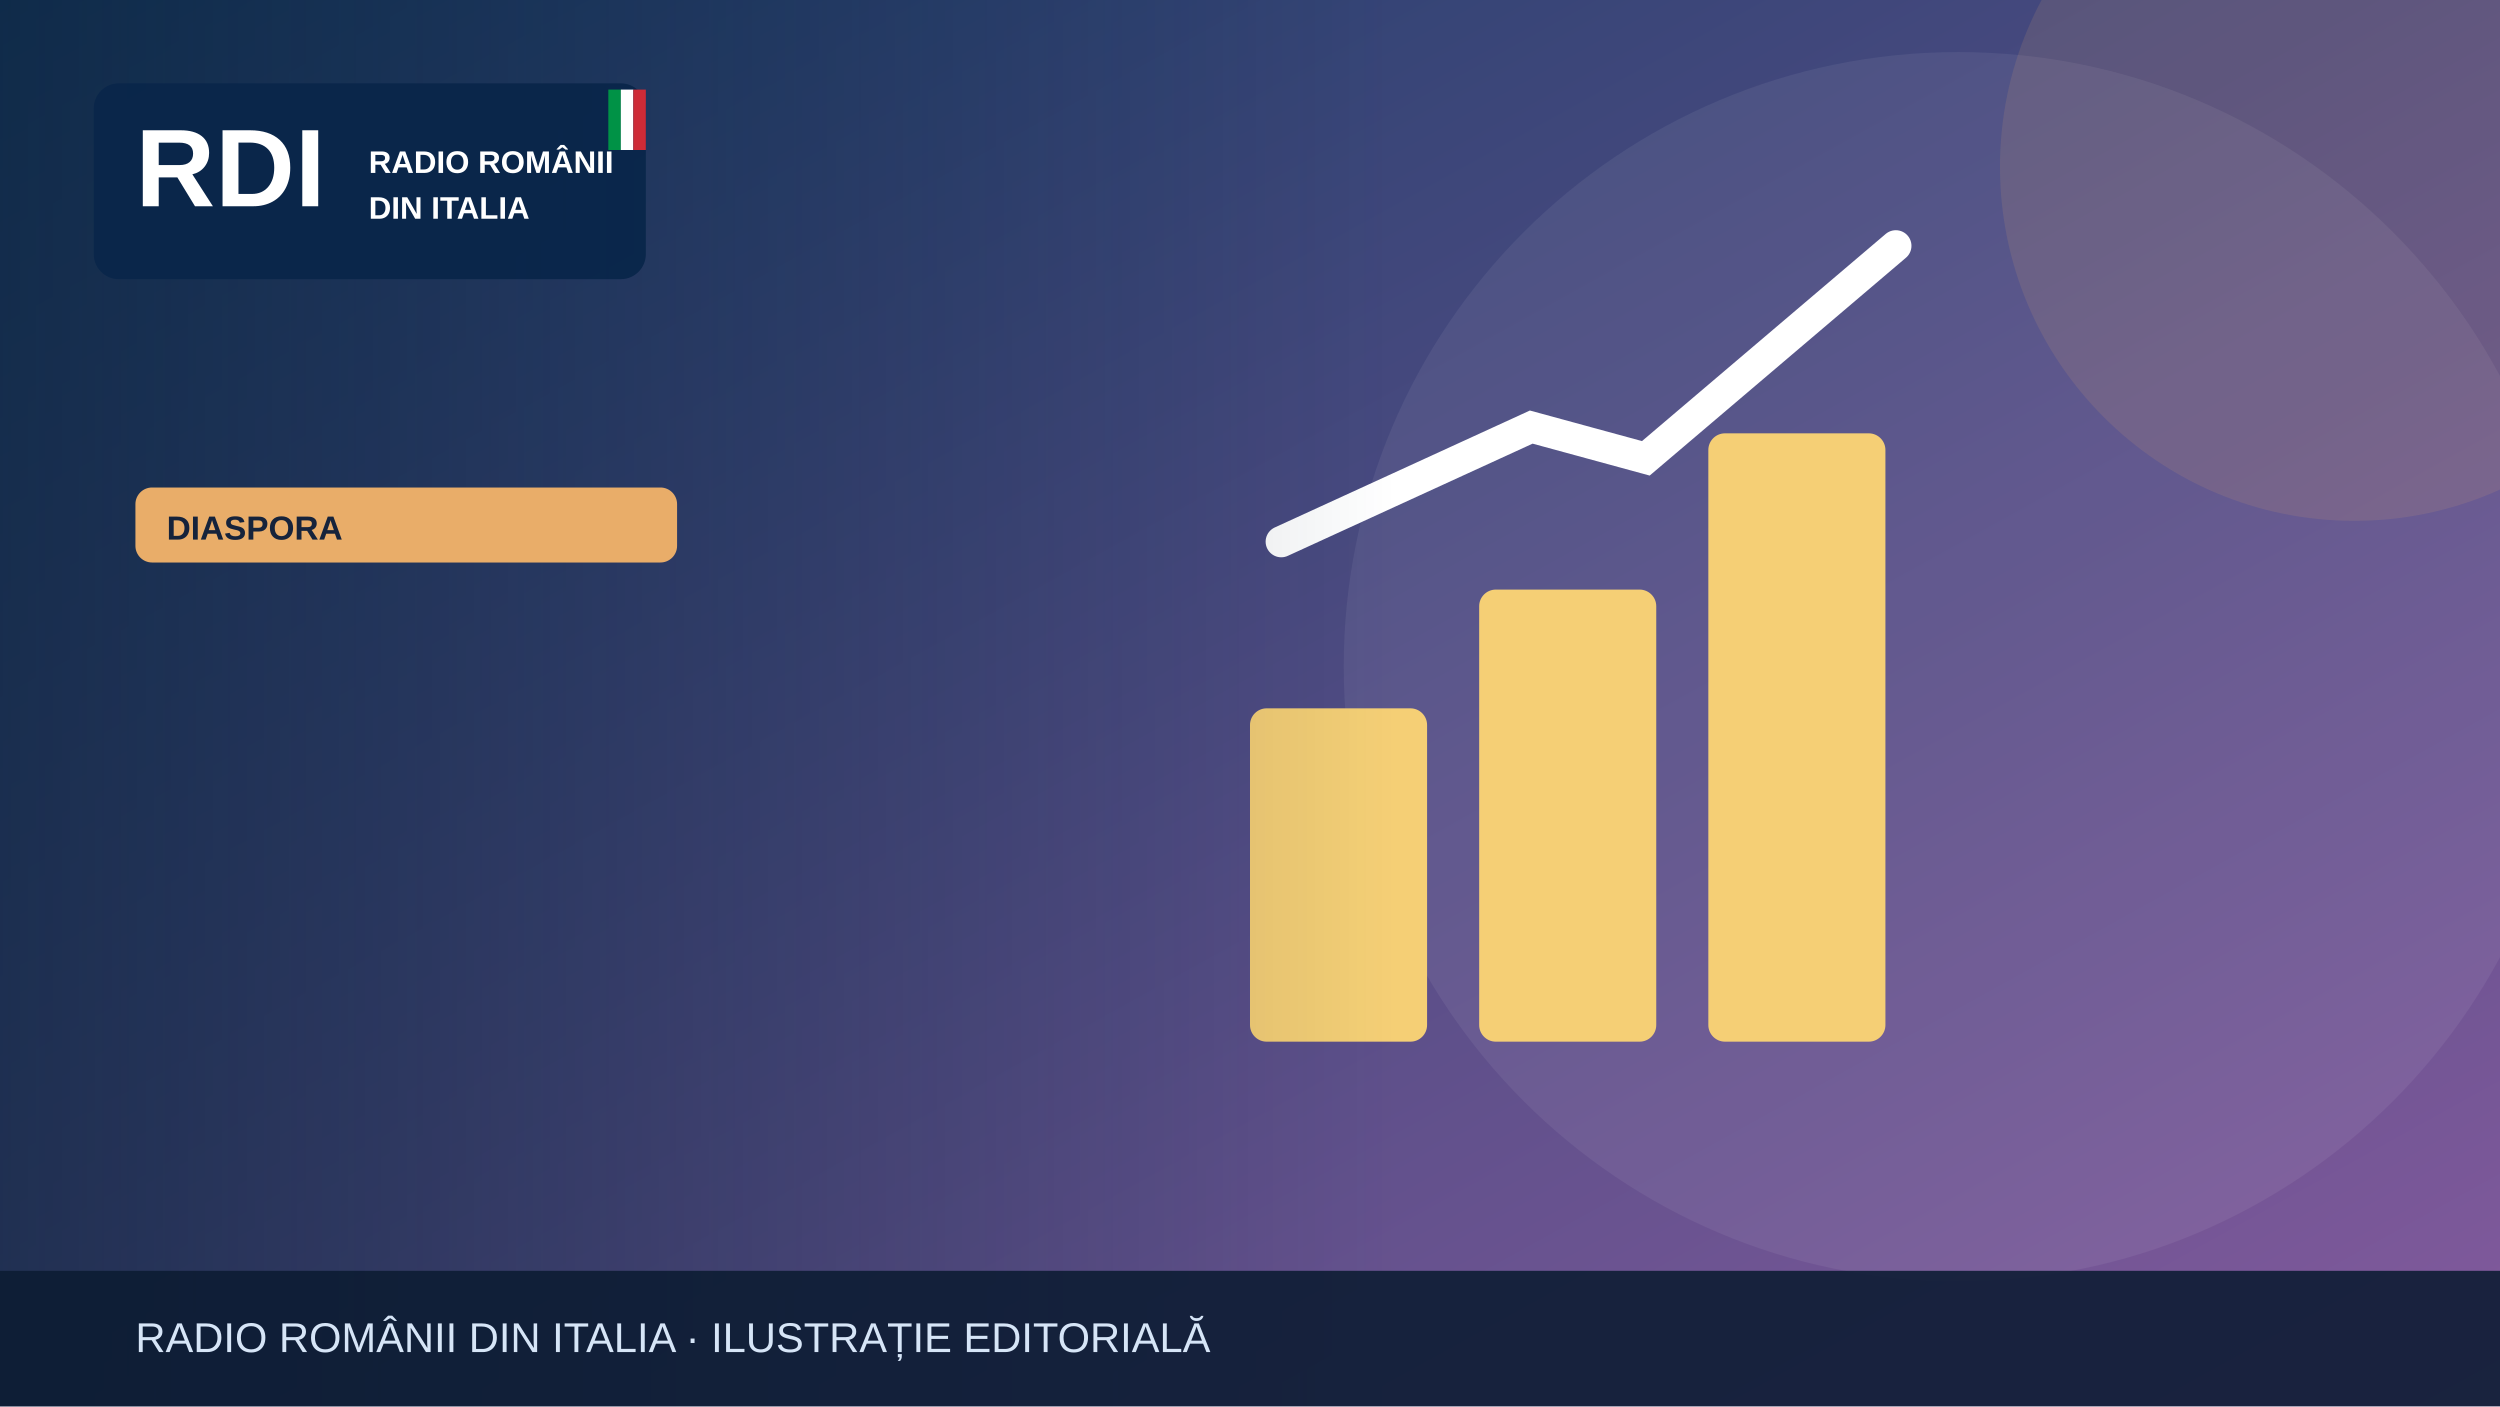
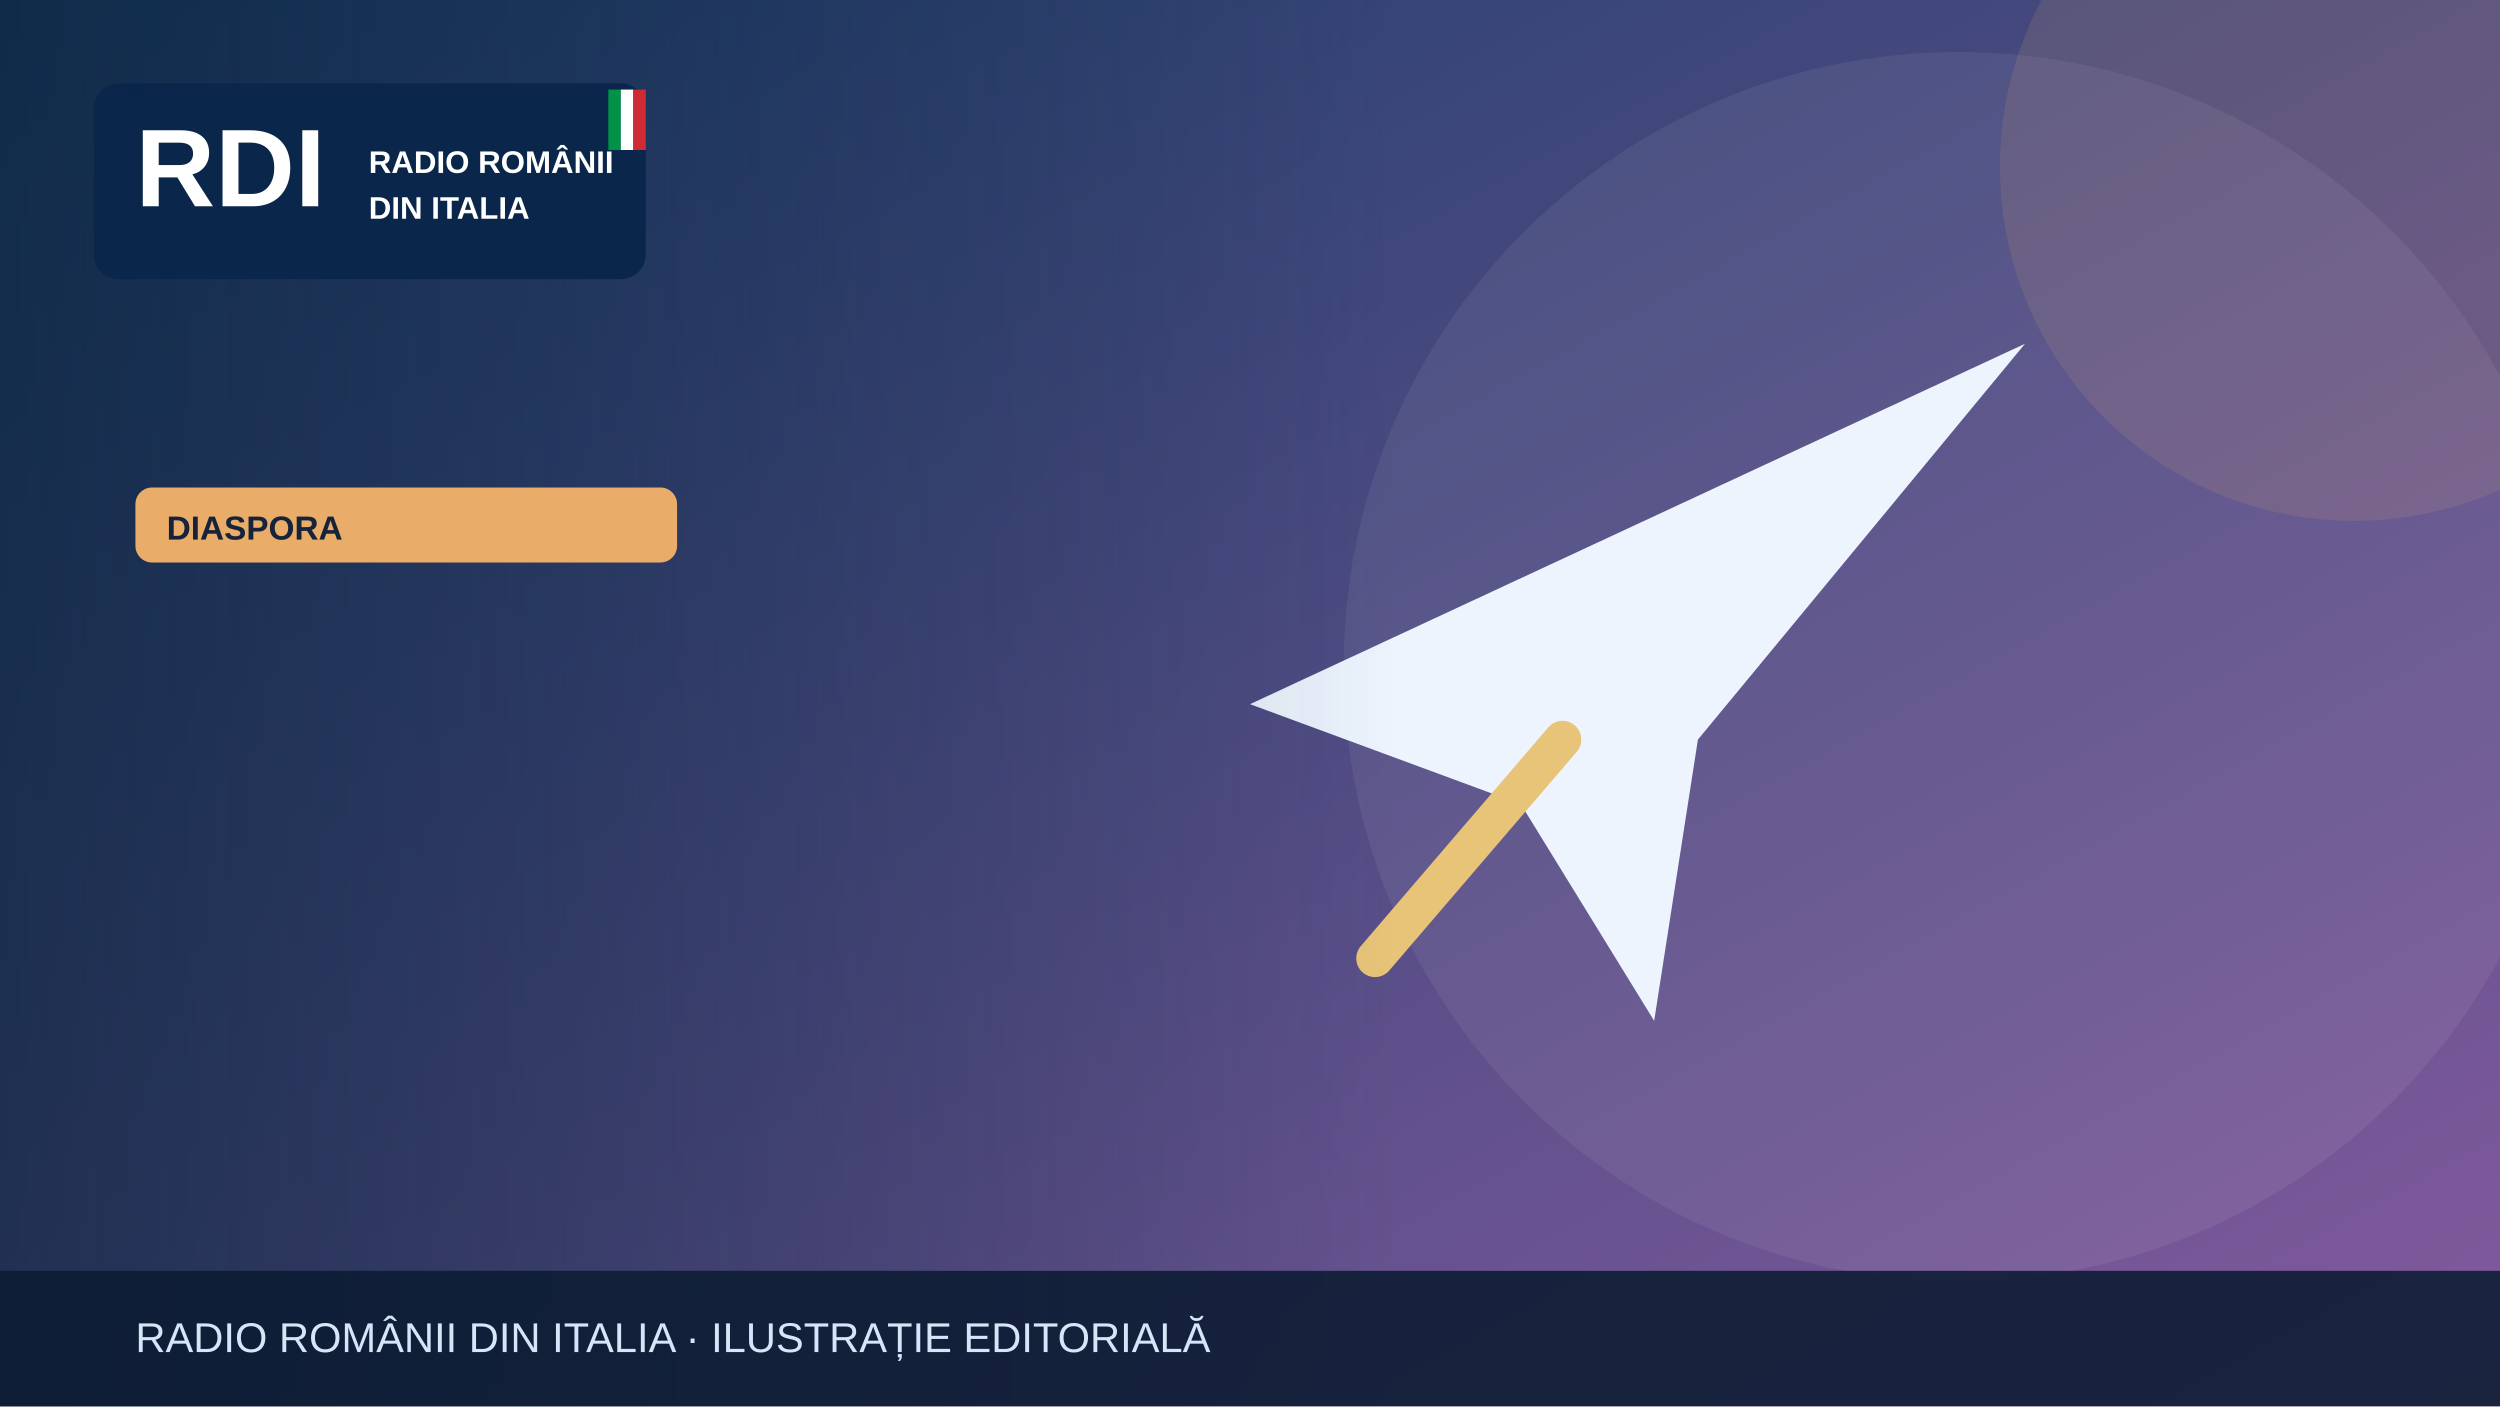
<svg xmlns="http://www.w3.org/2000/svg" width="1200" height="675" viewBox="0 0 1200 675" role="img" aria-label="Illustrazione editoriale RDI">
  <defs>
    <linearGradient id="bg" x2="1" y2="1">
      <stop stop-color="#183c67" />
      <stop offset="1" stop-color="#835a9d" />
    </linearGradient>
    <linearGradient id="shade">
      <stop stop-color="#0b223a" stop-opacity=".65" />
      <stop offset="1" stop-color="#0b223a" stop-opacity="0" />
    </linearGradient>
  </defs>
  <rect width="1200" height="675" fill="url(#bg)" />
  <circle cx="940" cy="320" r="295" fill="#fff" opacity=".065" />
  <circle cx="1130" cy="80" r="170" fill="#e9ad69" opacity=".13" />
  <g>
-     <g fill="#f5cf75">
-       <rect x="600" y="340" width="85" height="160" rx="8" />
-       <rect x="710" y="283" width="85" height="217" rx="8" />
-       <rect x="820" y="208" width="85" height="292" rx="8" />
-     </g>
-     <path d="M615 260 735 205 790 220 910 118" fill="none" stroke="#fff" stroke-width="15" stroke-linecap="round" />
+     <path d="M600 338 972 165 815 355 794 490 730 386Z" fill="#edf4fe" />
+     <path d="m750 355-90 105" stroke="#e7c477" stroke-width="18" stroke-linecap="round" />
  </g>
  <rect x="0" y="0" width="670" height="675" fill="url(#shade)" />
  <rect x="45" y="40" width="265" height="94" rx="12" fill="#09264a" opacity=".97" />
  <text x="65" y="99" font-family="Arial,sans-serif" font-size="53" font-weight="900" fill="white">RDI</text>
  <text x="177" y="83" font-family="Arial,sans-serif" font-size="15" font-weight="800" fill="white">RADIO ROMÂNII</text>
  <text x="177" y="105" font-family="Arial,sans-serif" font-size="15" font-weight="800" fill="white">DIN ITALIA</text>
  <rect x="292" y="43" width="6" height="29" fill="#009246" />
  <rect x="298" y="43" width="6" height="29" fill="#fff" />
  <rect x="304" y="43" width="6" height="29" fill="#ce2b37" />
  <rect x="65" y="234" width="260" height="36" rx="8" fill="#e9ad69" />
  <text x="80" y="259" font-family="Arial,sans-serif" font-size="16" font-weight="800" fill="#16233b">DIASPORA</text>
  <rect y="610" width="1200" height="65" fill="#0b1b32" opacity=".88" />
  <text x="65" y="649" font-family="Arial,sans-serif" font-size="20" fill="#d6e5f7">RADIO ROMÂNII DIN ITALIA · ILUSTRAȚIE EDITORIALĂ</text>
</svg>
